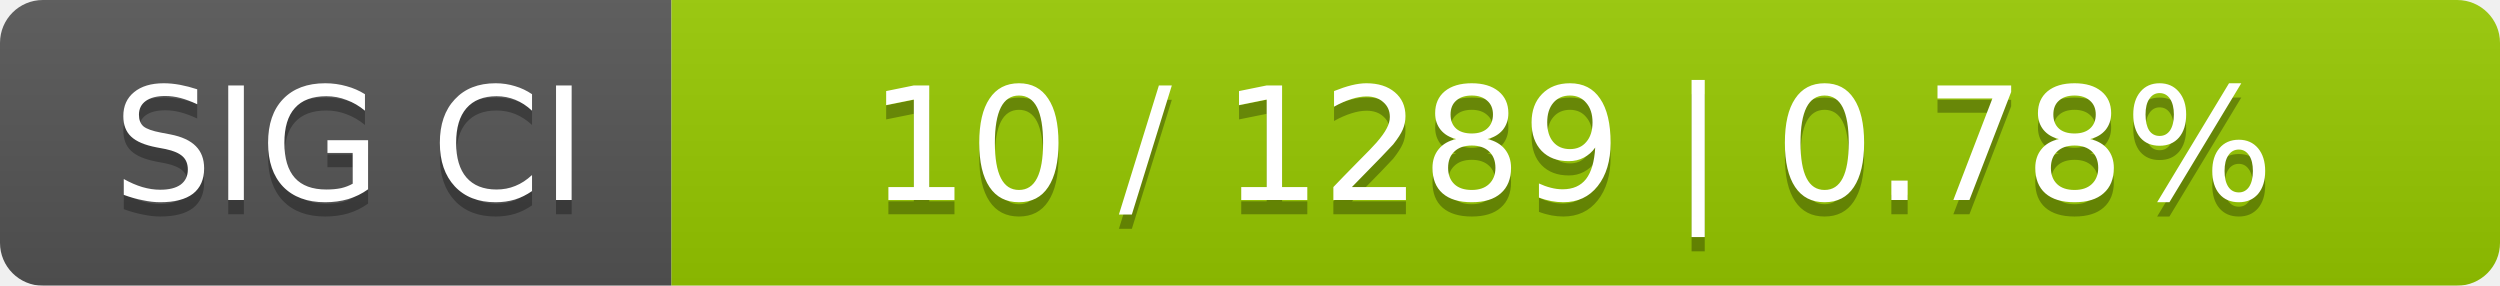
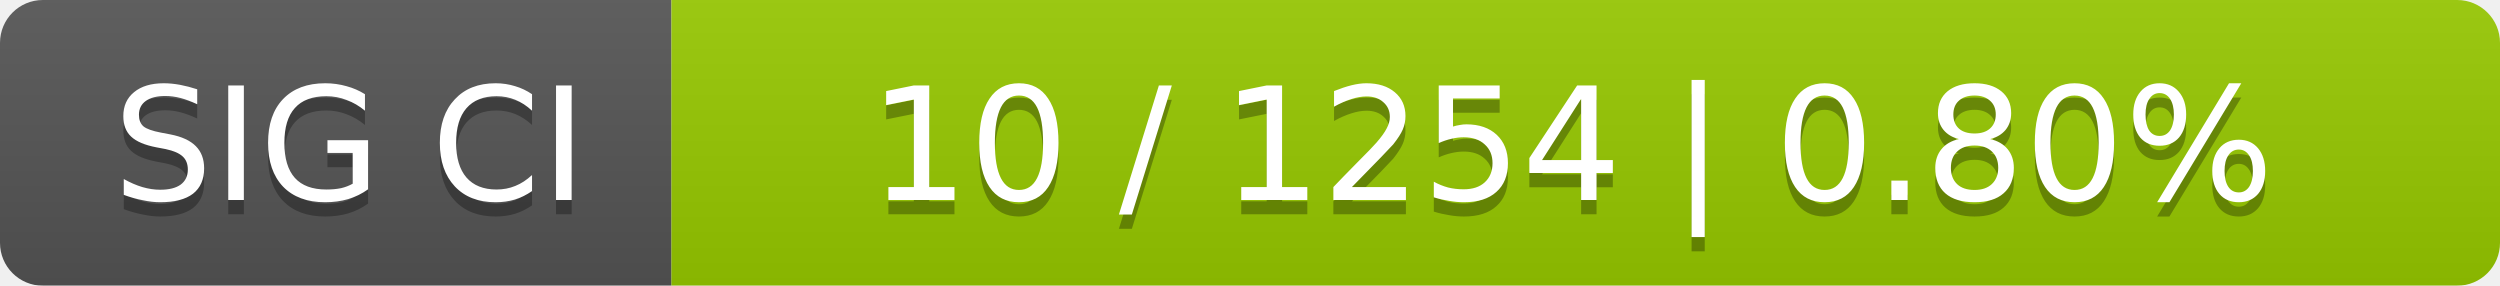
<svg xmlns="http://www.w3.org/2000/svg" width="175" height="20">
  <linearGradient id="smooth" x2="0" y2="100%">
    <stop offset="0" stop-color="#bbb" stop-opacity=".1" />
    <stop offset="1" stop-opacity=".1" />
  </linearGradient>
  <mask id="round">
    <rect width="175" height="20" rx="3" fill="#fff" />
  </mask>
  <g mask="url(#round)">
    <rect width="47" height="20" fill="#555" />
    <rect x="47" width="128" height="20" fill="#97ca00" />
    <rect width="175" height="20" fill="url(#smooth)" />
  </g>
  <g fill="#fff" text-anchor="middle" font-family="DejaVu Sans,Verdana,Geneva,sans-serif" font-size="11">
    <text x="24.5" y="15" fill="#010101" fill-opacity=".3">SIG CI</text>
    <text x="24.5" y="14">SIG CI</text>
-     <text x="110" y="15" fill="#010101" fill-opacity=".3">10 / 1289    |    0.78%</text>
-     <text x="110" y="14">10 / 1289    |    0.78%</text>
+     <text x="110" y="15" fill="#010101" fill-opacity=".3">10 / 1254    |    0.80%</text>
+     <text x="110" y="14">10 / 1254    |    0.80%</text>
  </g>
</svg>
